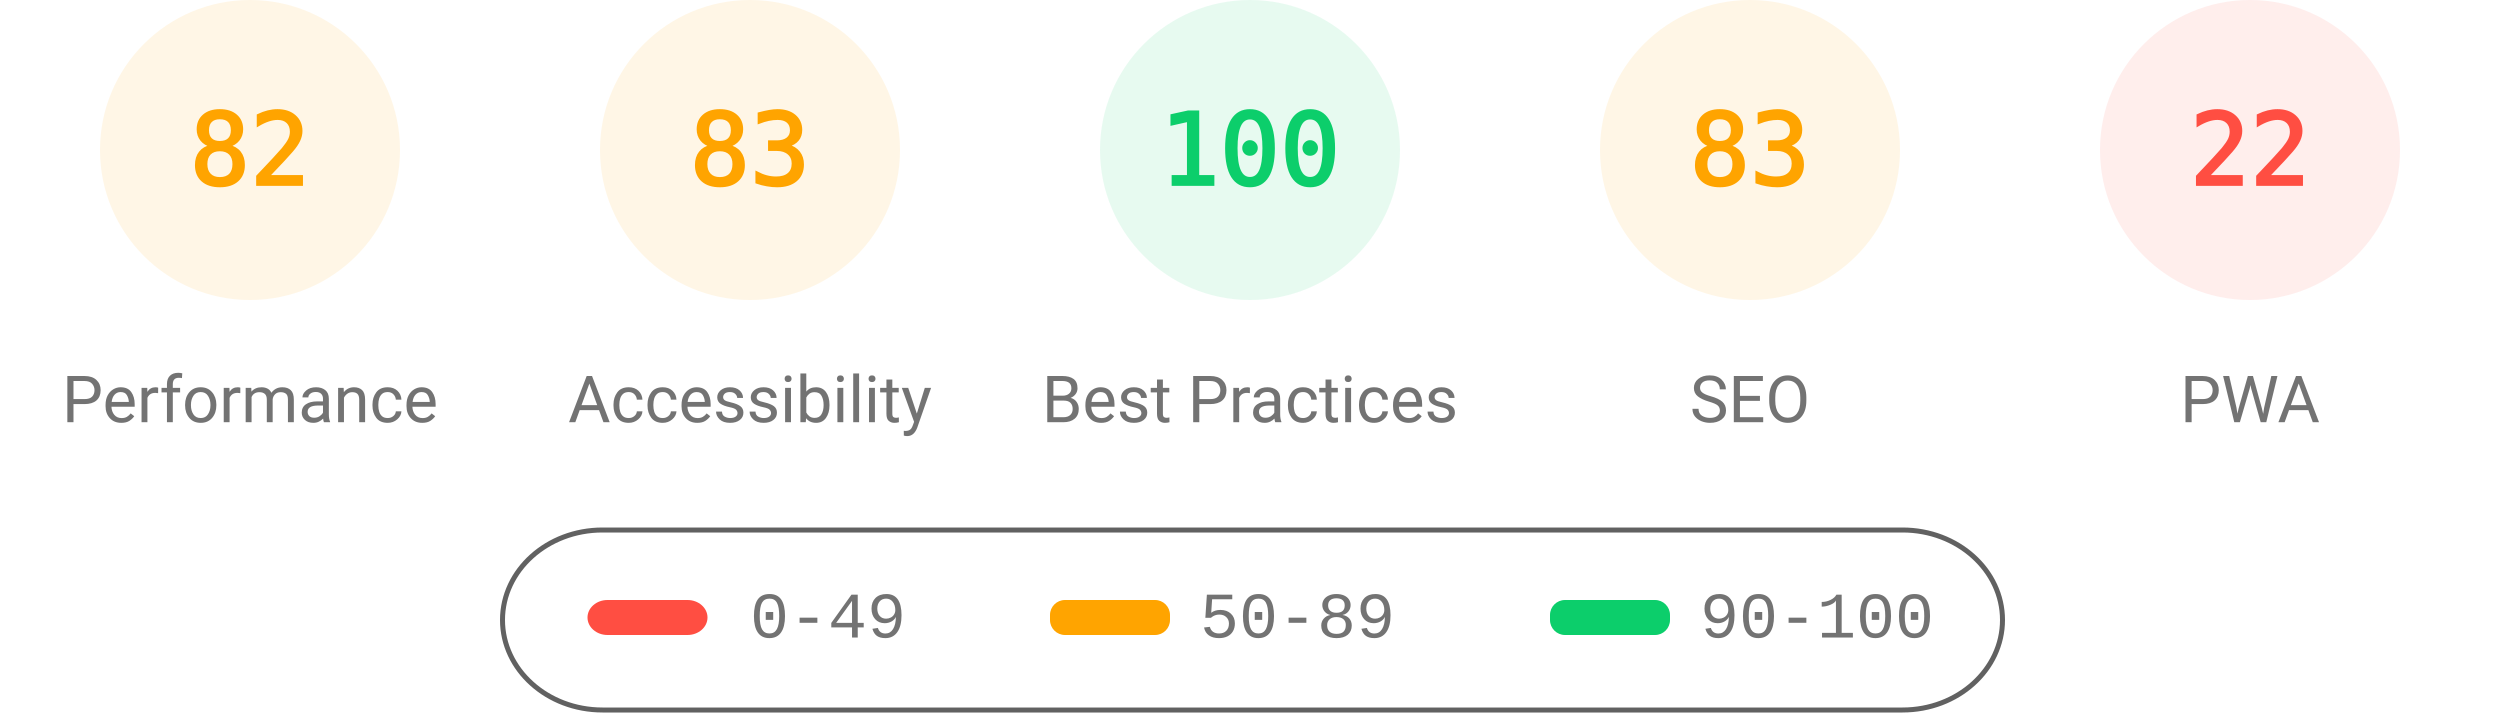
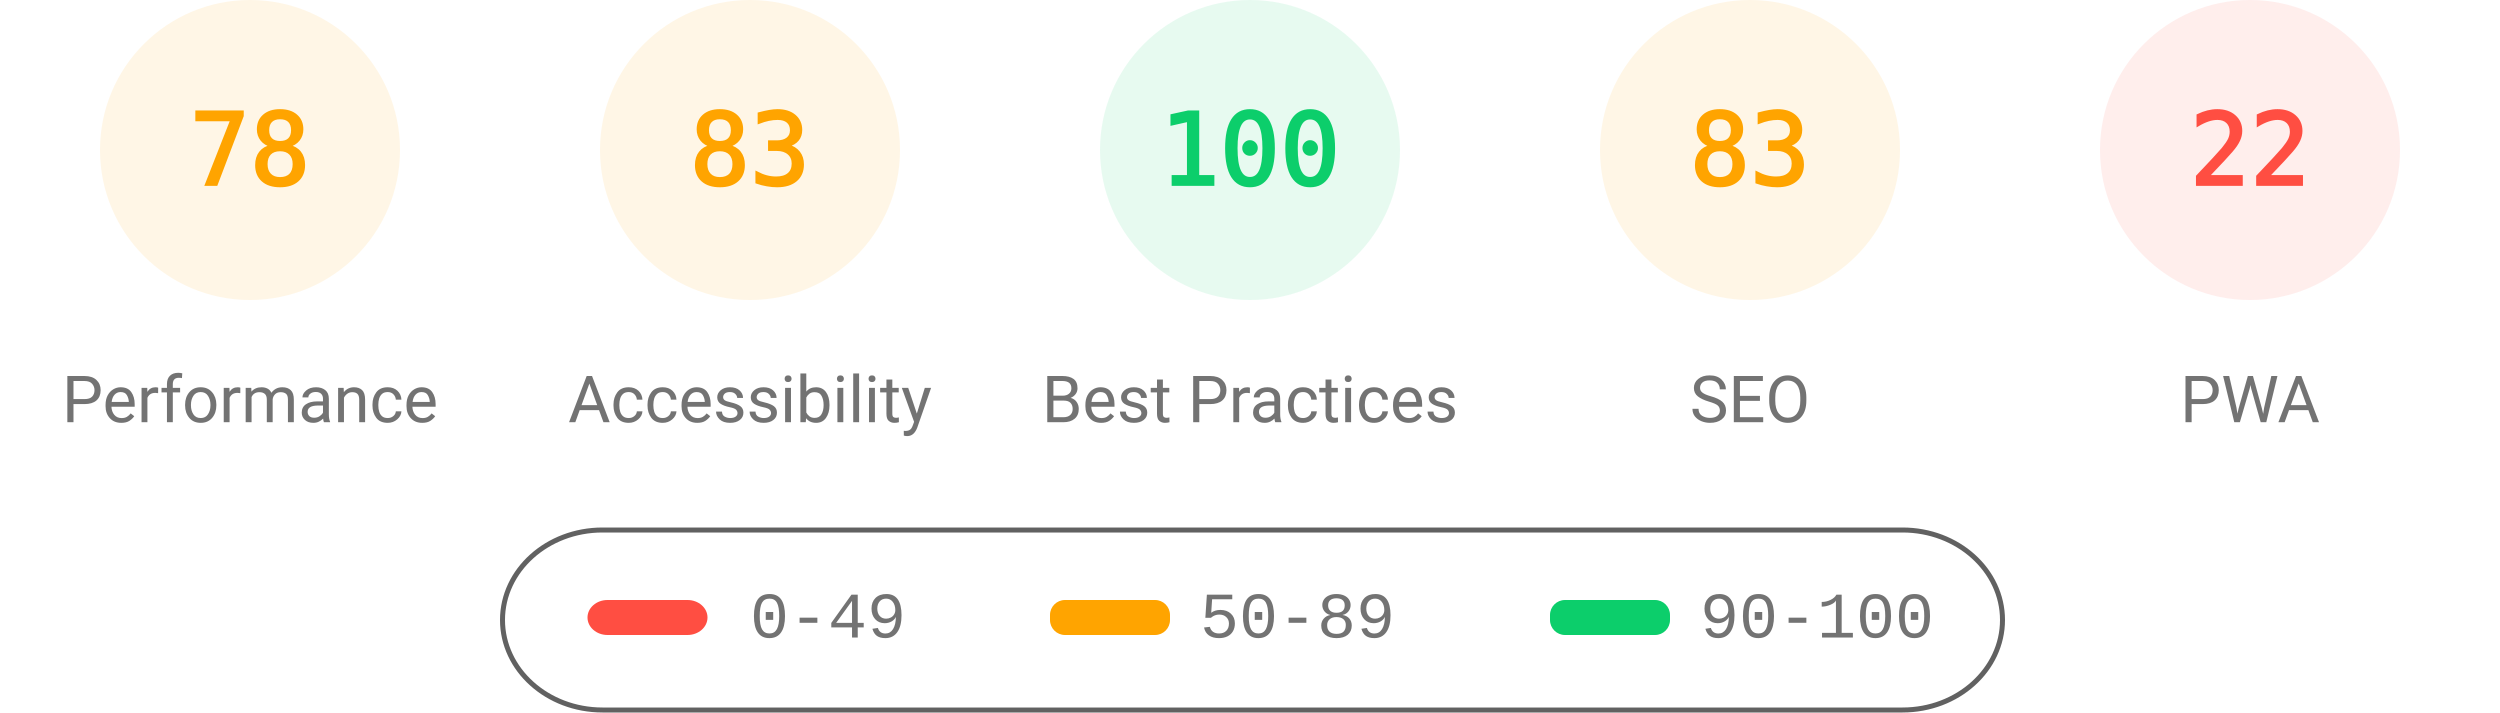
<svg xmlns="http://www.w3.org/2000/svg" class="theme" fill="none" width="1000" height="285">
  <style>
			.gauge-base {
				opacity: 0.1
			}
			.gauge-arc {
				fill: none;
				animation-delay: 250ms;
				stroke-linecap: round;
				transform: rotate(-90deg);
				transform-origin: 100px 60px;
				animation: load-gauge 1s ease forwards
			}
			.guage-text {
				font-size: 40px;
				font-family: monospace;
				text-align: center
			}
			.guage-red {
				color: #ff4e42;
				fill: #ff4e42;
				stroke: #ff4e42
			}
			.guage-orange {
				color: #ffa400;
				fill: #ffa400;
				stroke: #ffa400
			}
			.guage-green {
				color: #0cce6b;
				fill: #0cce6b;
				stroke: #0cce6b
			}
			.theme .guage-undefined {
				color: #5c5c5c;
				fill: #5c5c5c;
				stroke: #5c5c5c
			}
			.guage-title {
				stroke: none;
				font-size: 26px;
				line-height: 26px;
				font-family: Roboto, Halvetica, Arial, sans-serif
			}
			.metric.guage-title {
				font-family: 'Courier New', Courier, monospace
			}
			.theme .guage-title {
				color: #737373;
				fill: #737373
			}
			@keyframes load-gauge {
				from {
					stroke-dasharray: 0 352.858
				}
			}
			.theme
				stroke: #616161
			}
		</style>
  <svg class="guage-div guage-perf guage-orange" viewBox="0 0 200 200" width="200" height="200" x="0" y="0">
    <circle class="gauge-base" r="56" cx="100" cy="60" stroke-width="8" />
-     <circle class="gauge-arc guage-arc-1" r="56" cx="100" cy="60" stroke-width="8" style="stroke-dasharray: 288.524, 351.858;" />
-     <text class="guage-text" x="100px" y="60px" alignment-baseline="central" dominant-baseline="central" text-anchor="middle">82</text>
+     <circle class="gauge-arc guage-arc-1" r="56" cx="100" cy="60" stroke-width="8" style="stroke-dasharray: 274.449, 351.858;" />
+     <text class="guage-text" x="100px" y="60px" alignment-baseline="central" dominant-baseline="central" text-anchor="middle">78</text>
    <text class="guage-title" x="100px" y="160px" alignment-baseline="central" dominant-baseline="central" text-anchor="middle">Performance</text>
  </svg>
  <svg class="guage-div guage-acc guage-orange" viewBox="0 0 200 200" width="200" height="200" x="200" y="0">
    <circle class="gauge-base" r="56" cx="100" cy="60" stroke-width="8" />
    <circle class="gauge-arc guage-arc-2" r="56" cx="100" cy="60" stroke-width="8" style="stroke-dasharray: 292.042, 351.858;" />
    <text class="guage-text" x="100px" y="60px" alignment-baseline="central" dominant-baseline="central" text-anchor="middle">83</text>
    <text class="guage-title" x="100px" y="160px" alignment-baseline="central" dominant-baseline="central" text-anchor="middle">Accessibility</text>
  </svg>
  <svg class="guage-div guage-best guage-green" viewBox="0 0 200 200" width="200" height="200" x="400" y="0">
    <circle class="gauge-base" r="56" cx="100" cy="60" stroke-width="8" />
    <circle class="gauge-arc guage-arc-3" r="56" cx="100" cy="60" stroke-width="8" style="stroke-dasharray: 351.858, 351.858;" />
    <text class="guage-text" x="100px" y="60px" alignment-baseline="central" dominant-baseline="central" text-anchor="middle">100</text>
    <text class="guage-title" x="100px" y="160px" alignment-baseline="central" dominant-baseline="central" text-anchor="middle">Best Practices</text>
  </svg>
  <svg class="guage-div guage-seo guage-orange" viewBox="0 0 200 200" width="200" height="200" x="600" y="0">
    <circle class="gauge-base" r="56" cx="100" cy="60" stroke-width="8" />
    <circle class="gauge-arc guage-arc-4" r="56" cx="100" cy="60" stroke-width="8" style="stroke-dasharray: 292.042, 351.858;" />
    <text class="guage-text" x="100px" y="60px" alignment-baseline="central" dominant-baseline="central" text-anchor="middle">83</text>
    <text class="guage-title" x="100px" y="160px" alignment-baseline="central" dominant-baseline="central" text-anchor="middle">SEO</text>
  </svg>
  <svg class="guage-div guage-pwa guage-red" viewBox="0 0 200 200" width="200" height="200" x="800" y="0">
    <circle class="gauge-base" r="56" cx="100" cy="60" stroke-width="8" />
    <circle class="gauge-arc guage-arc-4" r="56" cx="100" cy="60" stroke-width="8" style="stroke-dasharray: 77.409, 351.858;" />
    <text class="guage-text" x="100px" y="60px" alignment-baseline="central" dominant-baseline="central" text-anchor="middle">22</text>
    <text class="guage-title" x="100px" y="160px" alignment-baseline="central" dominant-baseline="central" text-anchor="middle">PWA</text>
  </svg>
  <svg width="604" height="76" x="200" y="210">
    <g>
      <rect fill="none" id="canvas_background" height="80" width="604" y="-1" x="-1" />
      <g display="none" overflow="visible" y="0" x="0" height="100%" width="100%" id="canvasGrid">
        <rect fill="url(#gridpattern)" stroke-width="0" y="0" x="0" height="100%" width="100%" />
      </g>
    </g>
    <g>
      <rect fill-opacity="0" stroke="#616161" stroke-width="2" rx="40" id="svg_2" height="72" width="600" y="2" x="1" fill="#000000" />
      <rect stroke="#000" rx="8" id="svg_3" height="14" width="48" y="30" x="35" stroke-opacity="null" stroke-width="0" fill="#ff4e42" />
      <rect stroke="#000" rx="6" id="svg_4" height="14" width="48" y="30" x="220" stroke-opacity="null" stroke-width="0" fill="#ffa400" />
      <rect stroke="#000" rx="6" id="svg_5" height="14" width="48" y="30" x="420" stroke-opacity="null" stroke-width="0" fill="#0cce6b" />
      <text xml:space="preserve" text-anchor="start" font-family="'Courier New', Courier, monospace" font-size="26" id="svg_6" y="45" x="100" stroke-opacity="null" stroke-width="0" stroke="#000" fill="#737373">0-49</text>
      <text xml:space="preserve" text-anchor="start" font-family="'Courier New', Courier, monospace" font-size="26" id="svg_7" y="45" x="280" stroke-opacity="null" stroke-width="0" stroke="#000" fill="#737373">50-89</text>
      <text xml:space="preserve" text-anchor="start" font-family="'Courier New', Courier, monospace" font-size="26" id="svg_8" y="45" x="480" stroke-opacity="null" stroke-width="0" stroke="#000" fill="#737373">90-100</text>
    </g>
  </svg>
</svg>
